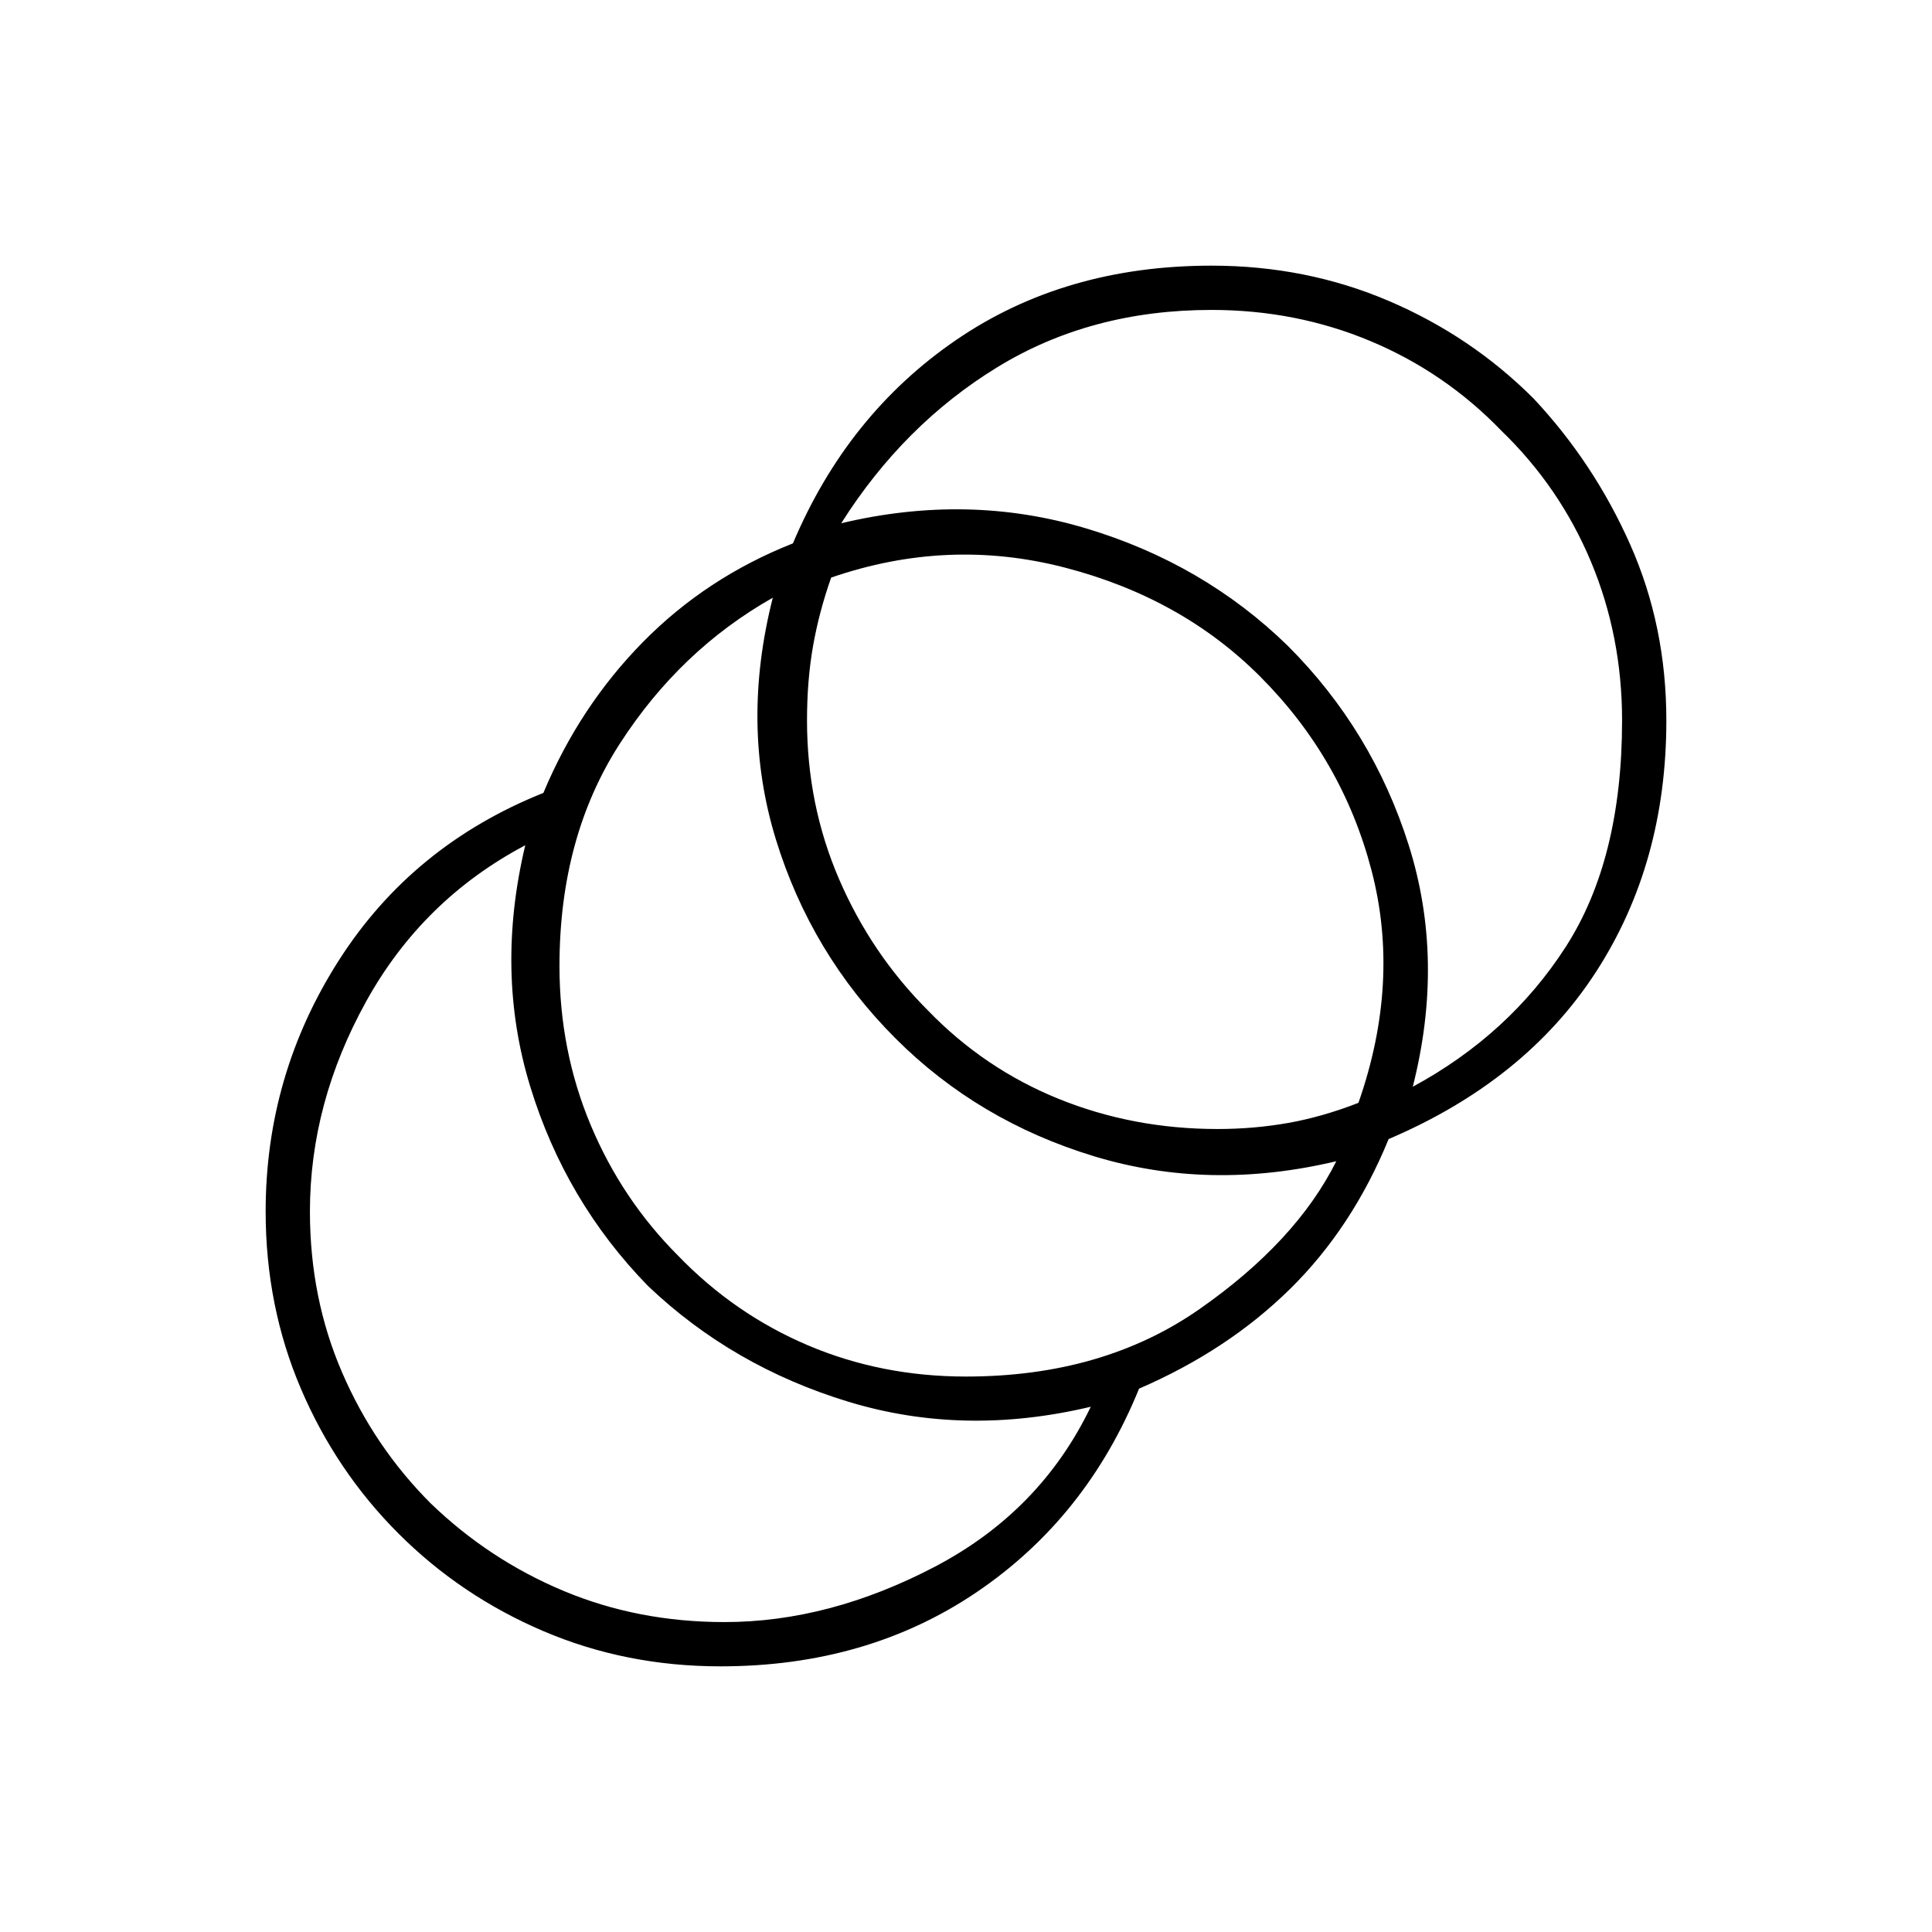
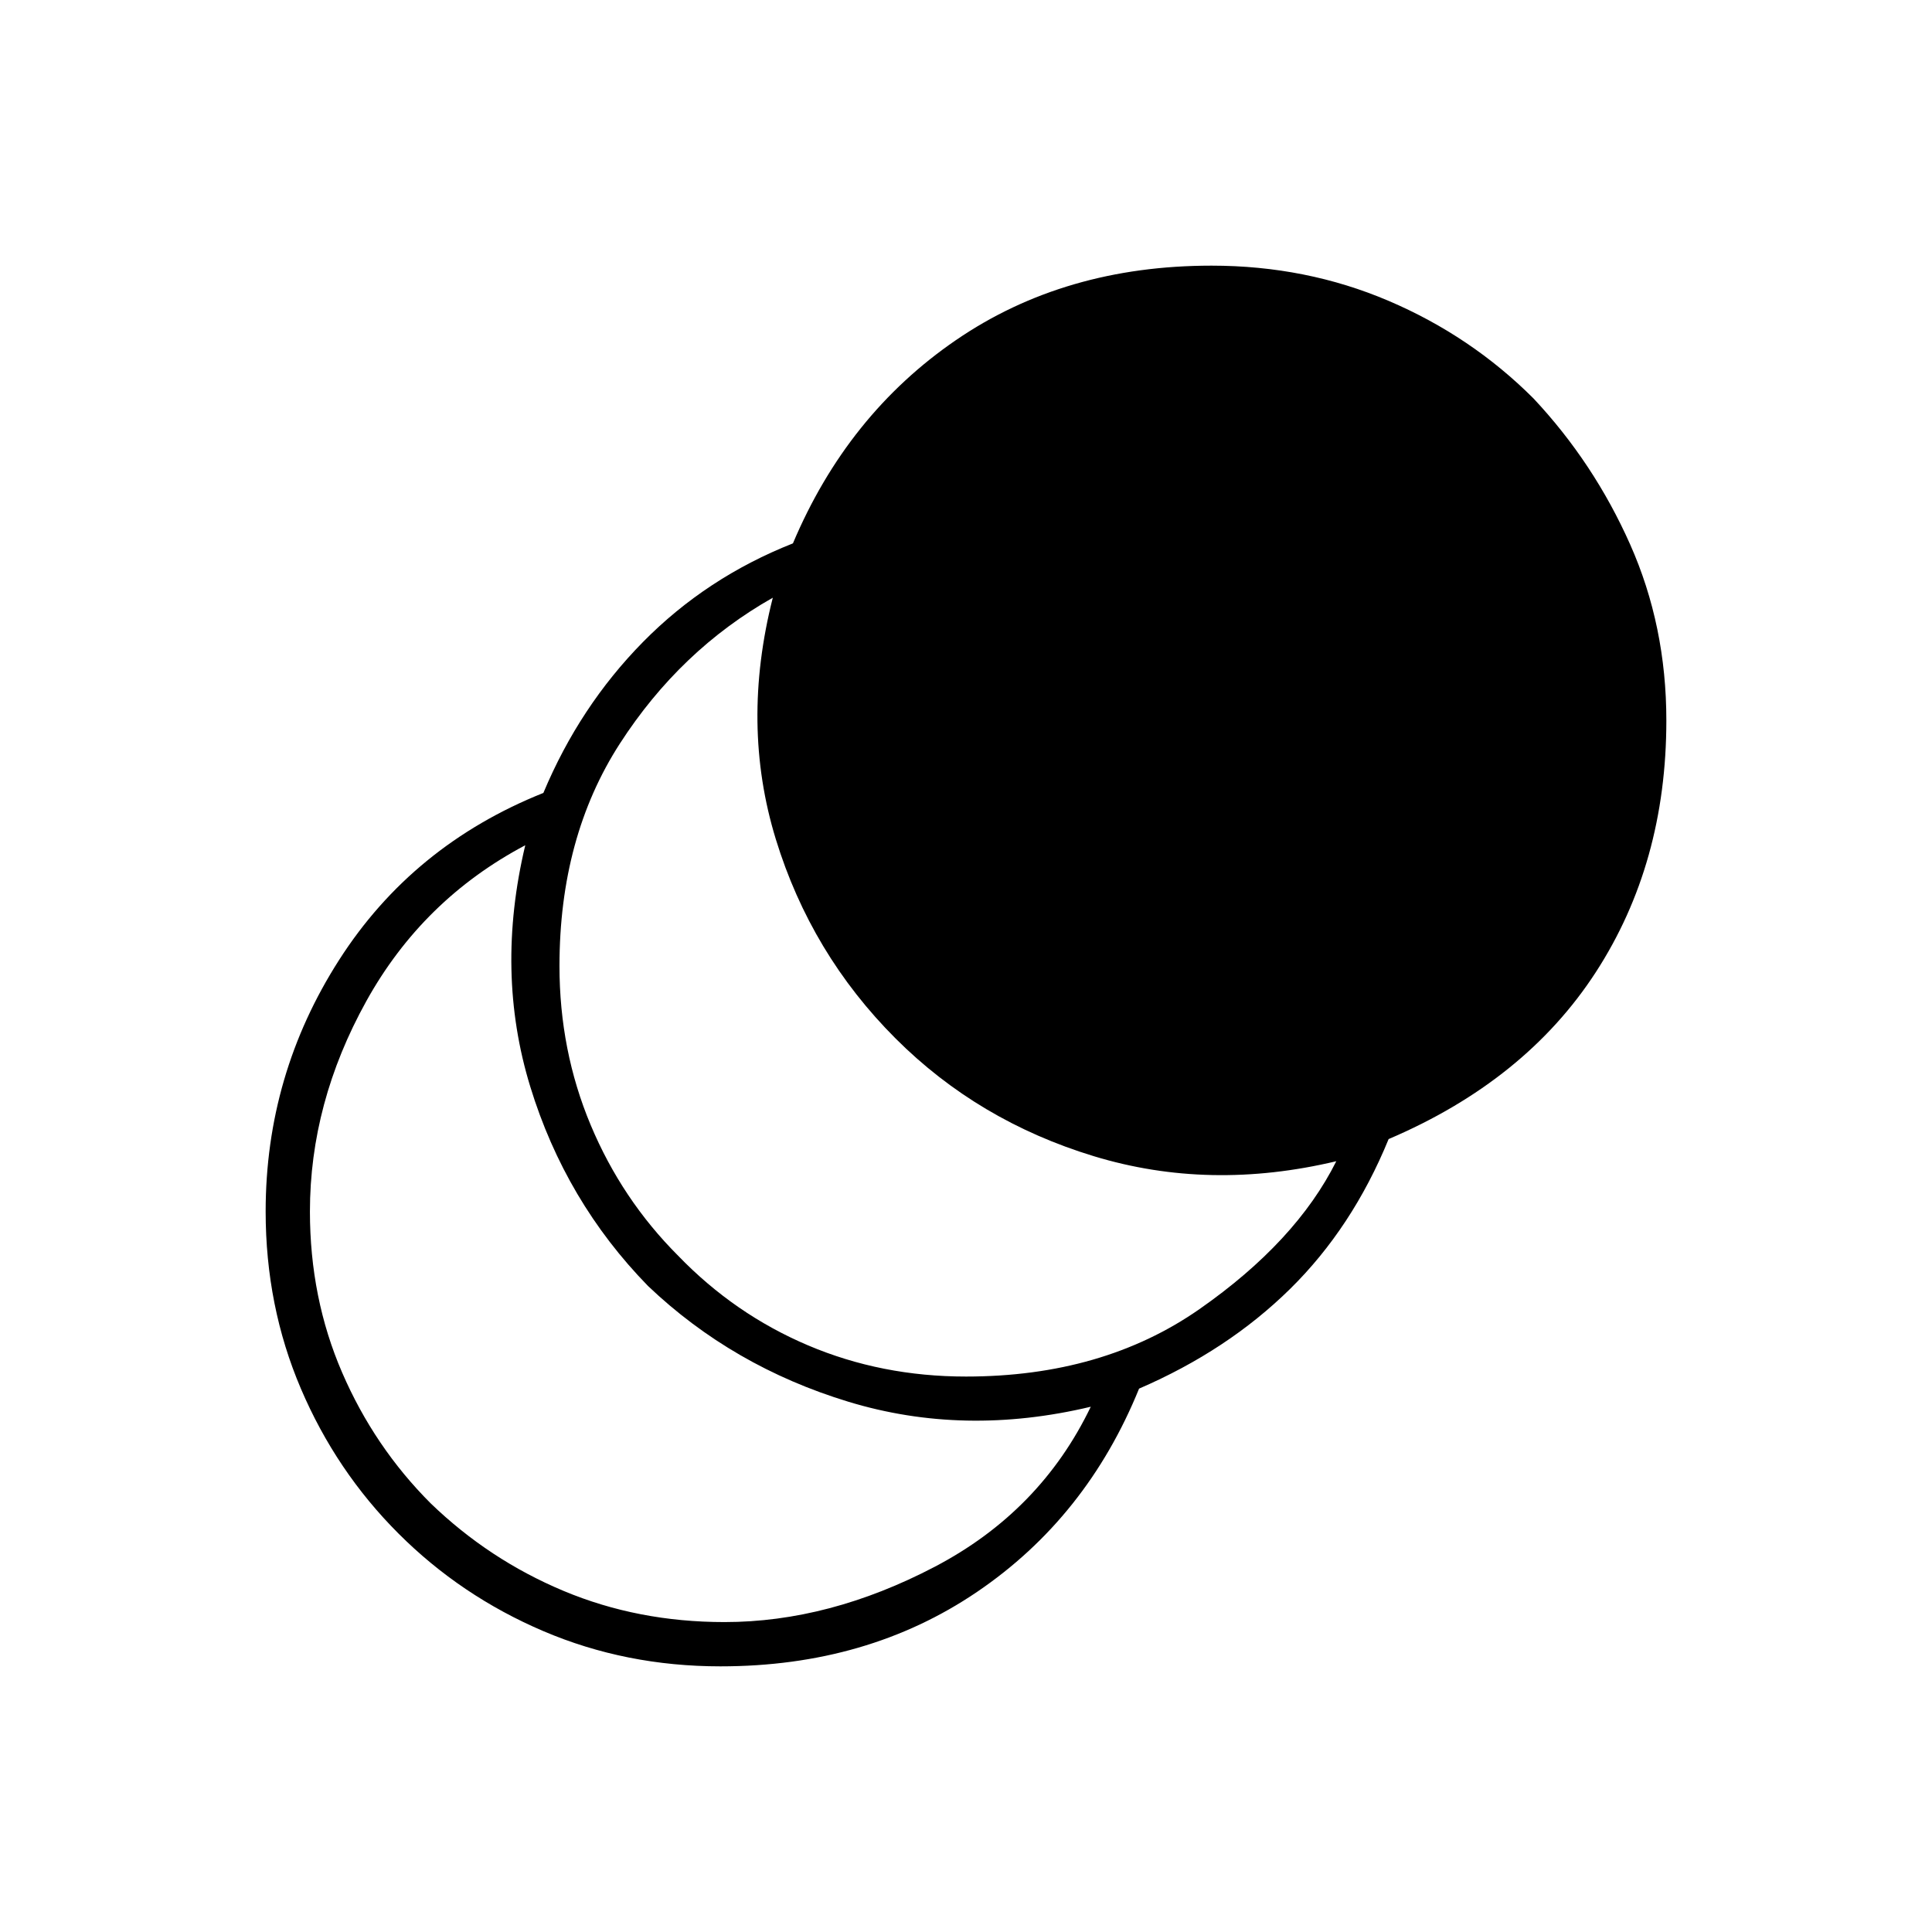
<svg xmlns="http://www.w3.org/2000/svg" width="48" height="48" viewBox="0 -960 960 960">
-   <path d="M358-132q-47 0-88-17.5T198-198q-31-31-48.5-72T132-358q0-68 36.5-125T270-566q18-43 49.5-75t74.5-49q27-64 81-101t127-37q47 0 88 17.5t72 48.5q30 32 48 72.5t18 87.5q0 71-35 125t-103 83q-18 44-49 74.5T566-270q-26 64-80.5 101T358-132Zm2-22q52 0 104.5-27.5T542-261q-63 15-120.5-2.5T322-321q-41-42-58.5-99T261-540q-51 27-79 77.5T154-358q0 43 16 80t44 65q29 28 66 43.5t80 15.5Zm120-122q68 0 116-33.5t68-73.5q-63 15-120.5-2.5T445-444q-42-42-59.5-99T384-663q-46 26-76 72.5T278-480q0 42 15.5 79t43.5 65q28 29 64.5 44.5T480-276Zm125-123q18 0 35-3t35-10q21-60 6.5-115.5T626-624q-39-39-97-54t-116 5q-6 17-9 34t-3 37q0 42 16 79t44 65q28 29 65 44t79 15Zm97-21q48-26 76-69.5T806-602q0-42-15.5-79T746-746q-28-29-65-44.5T602-806q-60 0-106.5 28.5T418-700q63-15 121.5 2.5T640-639q42 42 60 99t2 120Z" />
+   <path d="M358-132q-47 0-88-17.5T198-198q-31-31-48.5-72T132-358q0-68 36.5-125T270-566q18-43 49.5-75t74.5-49q27-64 81-101t127-37q47 0 88 17.5t72 48.5q30 32 48 72.5t18 87.5q0 71-35 125t-103 83q-18 44-49 74.5T566-270q-26 64-80.5 101T358-132Zm2-22q52 0 104.5-27.5T542-261q-63 15-120.5-2.5T322-321q-41-42-58.5-99T261-540q-51 27-79 77.5T154-358q0 43 16 80t44 65q29 28 66 43.5t80 15.5Zm120-122q68 0 116-33.5t68-73.5q-63 15-120.5-2.5T445-444q-42-42-59.5-99T384-663q-46 26-76 72.5T278-480q0 42 15.5 79t43.5 65q28 29 64.5 44.5T480-276Z" />
</svg>
